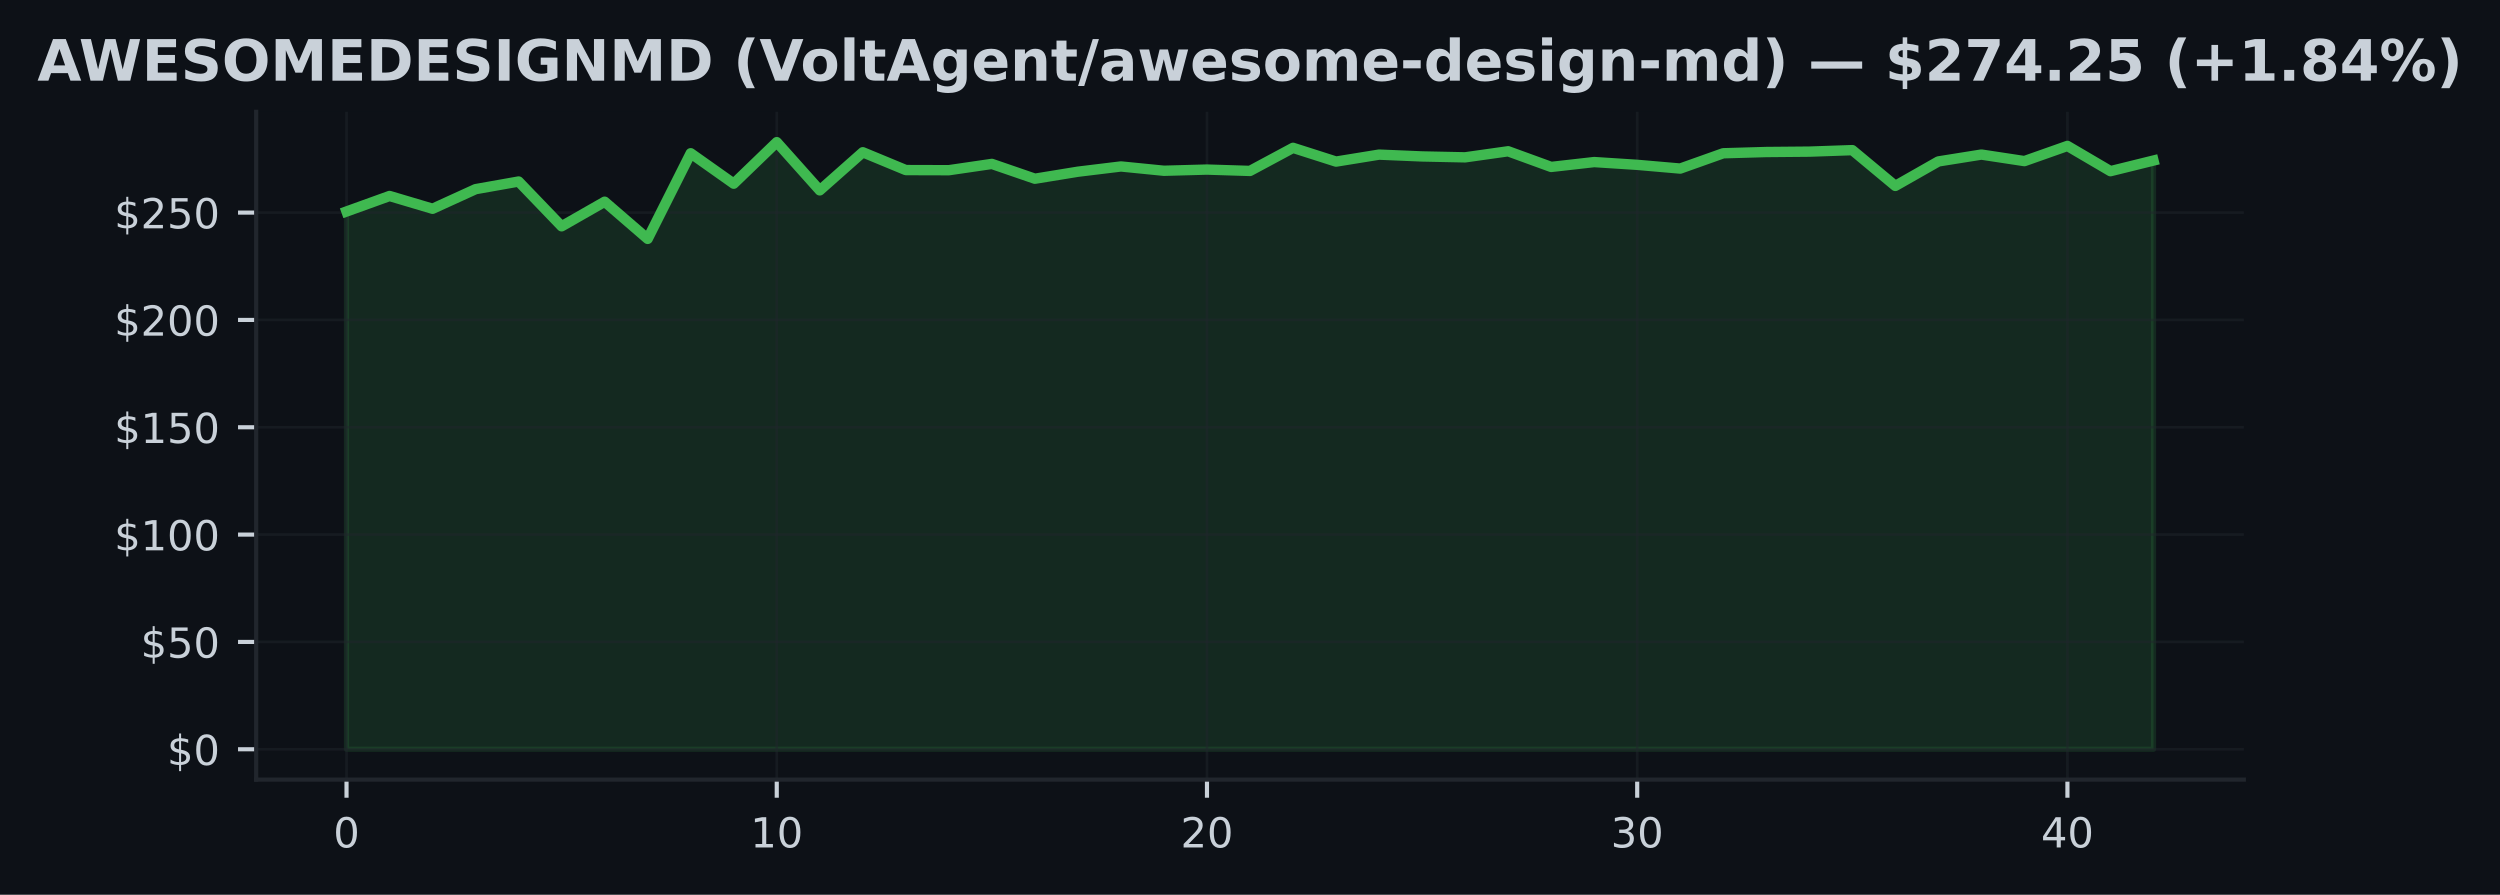
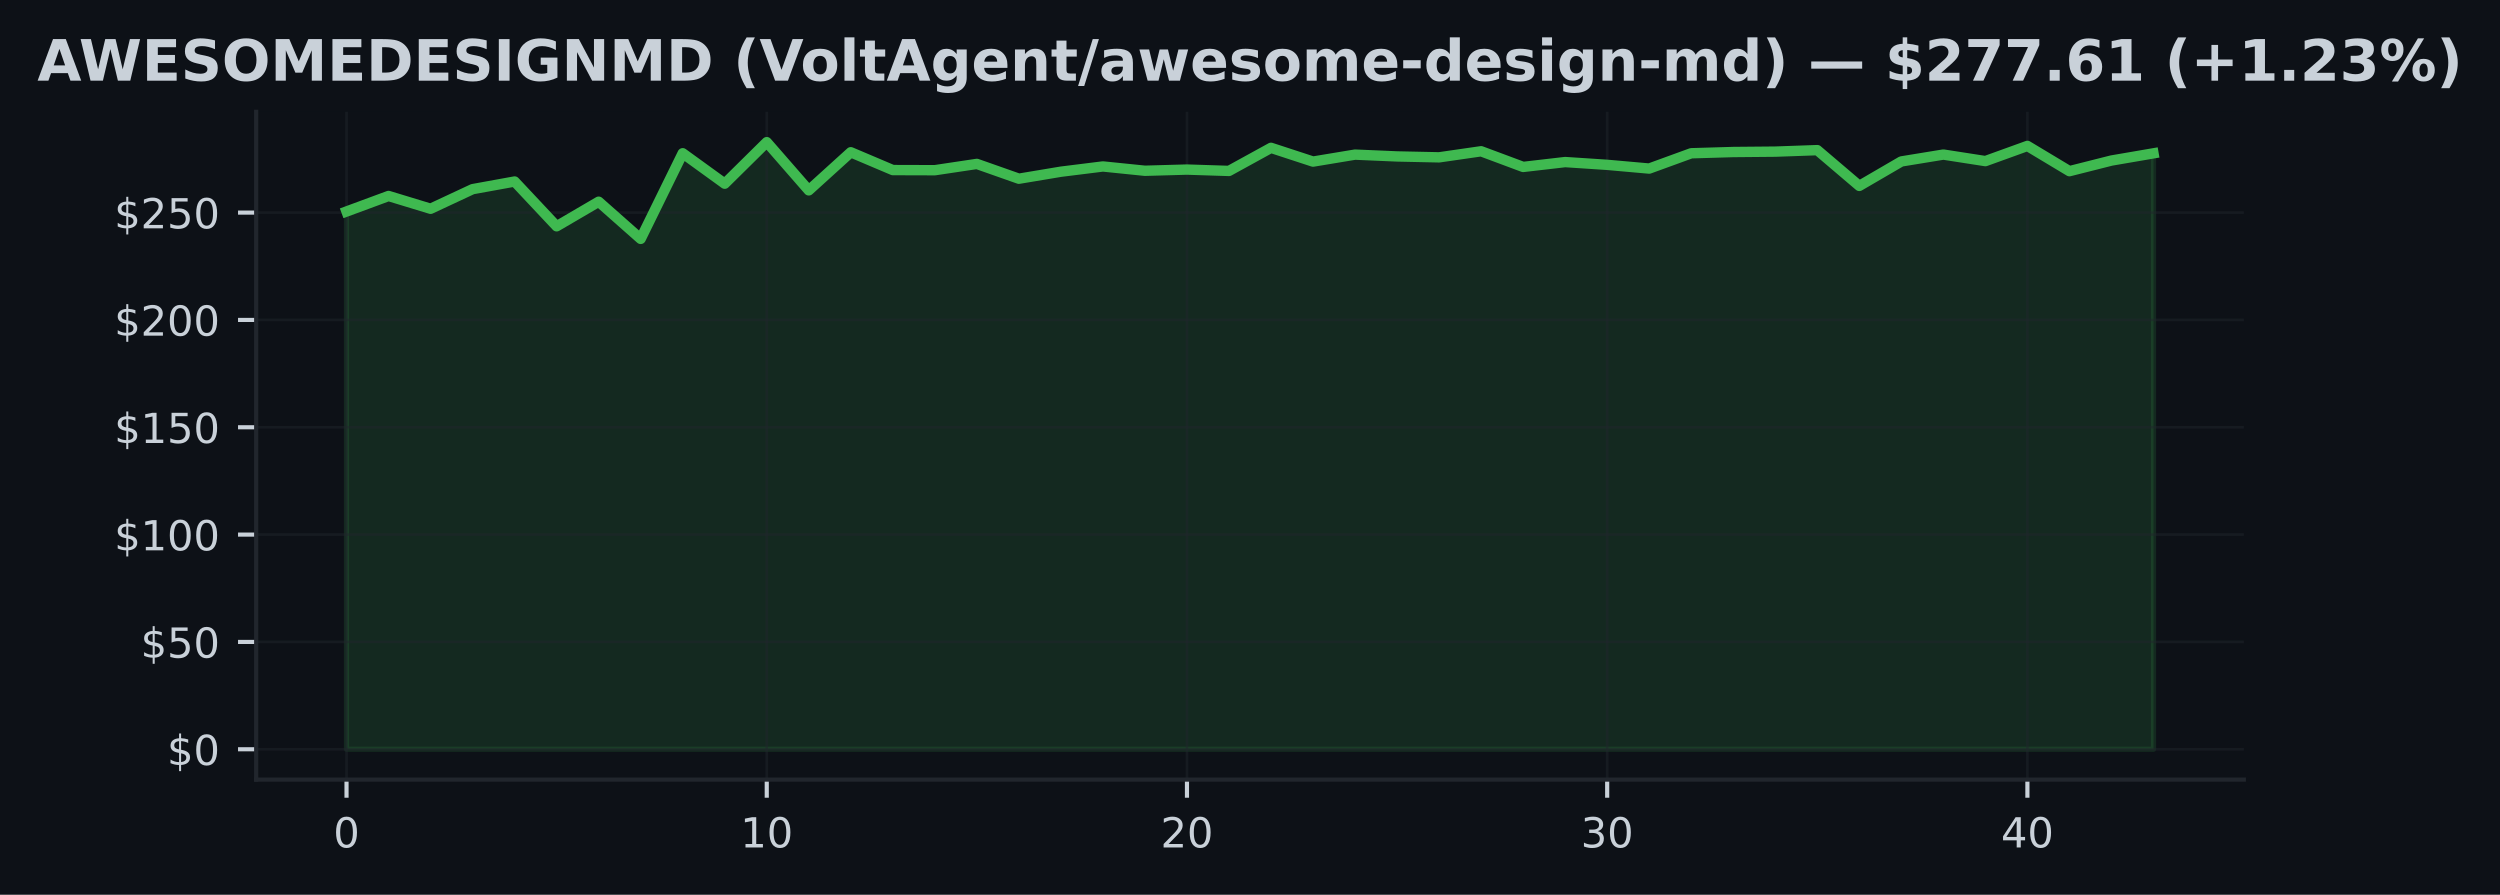
<svg xmlns="http://www.w3.org/2000/svg" xmlns:xlink="http://www.w3.org/1999/xlink" width="482.029pt" height="172.518pt" viewBox="0 0 482.029 172.518" version="1.1">
  <defs>
    <style type="text/css">*{stroke-linejoin: round; stroke-linecap: butt}</style>
  </defs>
  <g id="figure_1">
    <g id="patch_1">
      <path d="M 0 172.518  L 482.029 172.518  L 482.029 0  L 0 0  z " style="fill: #0d1117" />
    </g>
    <g id="axes_1">
      <g id="patch_2">
        <path d="M 49.394 150.318  L 432.634 150.318  L 432.634 21.558  L 49.394 21.558  z " style="fill: #0d1117" />
      </g>
      <g id="FillBetweenPolyCollection_1">
        <defs>
-           <path id="m21c8ff8fdb" d="M 66.814 -28.053  L 66.814 -131.738  L 75.11 -134.731  L 83.405 -132.264  L 91.7 -136.047  L 99.995 -137.521  L 108.291 -128.887  L 116.586 -133.626  L 124.881 -126.461  L 133.176 -142.967  L 141.472 -137.102  L 149.767 -145.107  L 158.062 -135.815  L 166.357 -143.162  L 174.653 -139.727  L 182.948 -139.702  L 191.243 -140.914  L 199.538 -138.059  L 207.834 -139.412  L 216.129 -140.422  L 224.424 -139.594  L 232.719 -139.822  L 241.014 -139.561  L 249.31 -144.015  L 257.605 -141.361  L 265.9 -142.707  L 274.195 -142.355  L 282.491 -142.181  L 290.786 -143.352  L 299.081 -140.331  L 307.376 -141.27  L 315.672 -140.737  L 323.967 -140.016  L 332.262 -142.967  L 340.557 -143.207  L 348.853 -143.282  L 357.148 -143.572  L 365.443 -136.672  L 373.738 -141.39  L 382.034 -142.715  L 390.329 -141.457  L 398.624 -144.383  L 406.919 -139.516  L 415.214 -141.564  L 415.214 -28.053  L 415.214 -28.053  L 406.919 -28.053  L 398.624 -28.053  L 390.329 -28.053  L 382.034 -28.053  L 373.738 -28.053  L 365.443 -28.053  L 357.148 -28.053  L 348.853 -28.053  L 340.557 -28.053  L 332.262 -28.053  L 323.967 -28.053  L 315.672 -28.053  L 307.376 -28.053  L 299.081 -28.053  L 290.786 -28.053  L 282.491 -28.053  L 274.195 -28.053  L 265.9 -28.053  L 257.605 -28.053  L 249.31 -28.053  L 241.014 -28.053  L 232.719 -28.053  L 224.424 -28.053  L 216.129 -28.053  L 207.834 -28.053  L 199.538 -28.053  L 191.243 -28.053  L 182.948 -28.053  L 174.653 -28.053  L 166.357 -28.053  L 158.062 -28.053  L 149.767 -28.053  L 141.472 -28.053  L 133.176 -28.053  L 124.881 -28.053  L 116.586 -28.053  L 108.291 -28.053  L 99.995 -28.053  L 91.7 -28.053  L 83.405 -28.053  L 75.11 -28.053  L 66.814 -28.053  z " style="stroke: #3fb950; stroke-opacity: 0.15" />
+           <path id="m4adcaa0739" d="M 66.814 -28.053  L 66.814 -131.738  L 74.917 -134.731  L 83.019 -132.264  L 91.121 -136.047  L 99.224 -137.521  L 107.326 -128.887  L 115.428 -133.626  L 123.531 -126.461  L 131.633 -142.967  L 139.735 -137.102  L 147.838 -145.107  L 155.94 -135.815  L 164.042 -143.162  L 172.145 -139.727  L 180.247 -139.702  L 188.349 -140.914  L 196.452 -138.059  L 204.554 -139.412  L 212.656 -140.422  L 220.759 -139.594  L 228.861 -139.822  L 236.963 -139.561  L 245.066 -144.015  L 253.168 -141.361  L 261.27 -142.707  L 269.373 -142.355  L 277.475 -142.181  L 285.577 -143.352  L 293.68 -140.331  L 301.782 -141.27  L 309.884 -140.737  L 317.987 -140.016  L 326.089 -142.967  L 334.191 -143.207  L 342.294 -143.282  L 350.396 -143.572  L 358.498 -136.672  L 366.601 -141.39  L 374.703 -142.715  L 382.805 -141.457  L 390.907 -144.383  L 399.01 -139.516  L 407.112 -141.564  L 415.214 -142.955  L 415.214 -28.053  L 415.214 -28.053  L 407.112 -28.053  L 399.01 -28.053  L 390.907 -28.053  L 382.805 -28.053  L 374.703 -28.053  L 366.601 -28.053  L 358.498 -28.053  L 350.396 -28.053  L 342.294 -28.053  L 334.191 -28.053  L 326.089 -28.053  L 317.987 -28.053  L 309.884 -28.053  L 301.782 -28.053  L 293.68 -28.053  L 285.577 -28.053  L 277.475 -28.053  L 269.373 -28.053  L 261.27 -28.053  L 253.168 -28.053  L 245.066 -28.053  L 236.963 -28.053  L 228.861 -28.053  L 220.759 -28.053  L 212.656 -28.053  L 204.554 -28.053  L 196.452 -28.053  L 188.349 -28.053  L 180.247 -28.053  L 172.145 -28.053  L 164.042 -28.053  L 155.94 -28.053  L 147.838 -28.053  L 139.735 -28.053  L 131.633 -28.053  L 123.531 -28.053  L 115.428 -28.053  L 107.326 -28.053  L 99.224 -28.053  L 91.121 -28.053  L 83.019 -28.053  L 74.917 -28.053  L 66.814 -28.053  z " style="stroke: #3fb950; stroke-opacity: 0.15" />
        </defs>
-         <g clip-path="url(#pfcf9cc7744)">
-           <use xlink:href="#m21c8ff8fdb" x="0" y="172.518" style="fill: #3fb950; fill-opacity: 0.15; stroke: #3fb950; stroke-opacity: 0.15" />
+         <g clip-path="url(#p0d3845d102)">
+           <use xlink:href="#m4adcaa0739" x="0" y="172.518" style="fill: #3fb950; fill-opacity: 0.15; stroke: #3fb950; stroke-opacity: 0.15" />
        </g>
      </g>
      <g id="matplotlib.axis_1">
        <g id="xtick_1">
          <g id="line2d_1">
-             <path d="M 66.814 150.318  L 66.814 21.558  " clip-path="url(#pfcf9cc7744)" style="fill: none; stroke: #21262d; stroke-opacity: 0.5; stroke-width: 0.5; stroke-linecap: square" />
+             <path d="M 66.814 150.318  L 66.814 21.558  " clip-path="url(#p0d3845d102)" style="fill: none; stroke: #21262d; stroke-opacity: 0.5; stroke-width: 0.5; stroke-linecap: square" />
          </g>
          <g id="line2d_2">
            <defs>
-               <path id="m45cf14a326" d="M 0 0  L 0 3.5  " style="stroke: #c9d1d9; stroke-width: 0.8" />
+               <path id="mc998309e4f" d="M 0 0  L 0 3.5  " style="stroke: #c9d1d9; stroke-width: 0.8" />
            </defs>
            <g>
-               <use xlink:href="#m45cf14a326" x="66.814" y="150.318" style="fill: #c9d1d9; stroke: #c9d1d9; stroke-width: 0.8" />
+               <use xlink:href="#mc998309e4f" x="66.814" y="150.318" style="fill: #c9d1d9; stroke: #c9d1d9; stroke-width: 0.8" />
            </g>
          </g>
          <g id="text_1">
            <g style="fill: #c9d1d9" transform="translate(64.26945 163.3964) scale(0.08 -0.08)">
              <defs>
                <path id="DejaVuSans-13" d="M 2034 4250  Q 1547 4250 1301 3770  Q 1056 3291 1056 2328  Q 1056 1369 1301 889  Q 1547 409 2034 409  Q 2525 409 2770 889  Q 3016 1369 3016 2328  Q 3016 3291 2770 3770  Q 2525 4250 2034 4250  z M 2034 4750  Q 2819 4750 3233 4129  Q 3647 3509 3647 2328  Q 3647 1150 3233 529  Q 2819 -91 2034 -91  Q 1250 -91 836 529  Q 422 1150 422 2328  Q 422 3509 836 4129  Q 1250 4750 2034 4750  z " transform="scale(0.015625)" />
              </defs>
              <use xlink:href="#DejaVuSans-13" />
            </g>
          </g>
        </g>
        <g id="xtick_2">
          <g id="line2d_3">
-             <path d="M 149.767 150.318  L 149.767 21.558  " clip-path="url(#pfcf9cc7744)" style="fill: none; stroke: #21262d; stroke-opacity: 0.5; stroke-width: 0.5; stroke-linecap: square" />
+             <path d="M 147.838 150.318  L 147.838 21.558  " clip-path="url(#p0d3845d102)" style="fill: none; stroke: #21262d; stroke-opacity: 0.5; stroke-width: 0.5; stroke-linecap: square" />
          </g>
          <g id="line2d_4">
            <g>
-               <use xlink:href="#m45cf14a326" x="149.767" y="150.318" style="fill: #c9d1d9; stroke: #c9d1d9; stroke-width: 0.8" />
+               <use xlink:href="#mc998309e4f" x="147.838" y="150.318" style="fill: #c9d1d9; stroke: #c9d1d9; stroke-width: 0.8" />
            </g>
          </g>
          <g id="text_2">
-             <g style="fill: #c9d1d9" transform="translate(144.6768 163.3964) scale(0.08 -0.08)">
+             <g style="fill: #c9d1d9" transform="translate(142.7477 163.3964) scale(0.08 -0.08)">
              <defs>
                <path id="DejaVuSans-14" d="M 794 531  L 1825 531  L 1825 4091  L 703 3866  L 703 4441  L 1819 4666  L 2450 4666  L 2450 531  L 3481 531  L 3481 0  L 794 0  L 794 531  z " transform="scale(0.015625)" />
              </defs>
              <use xlink:href="#DejaVuSans-14" />
              <use xlink:href="#DejaVuSans-13" transform="translate(63.625 0)" />
            </g>
          </g>
        </g>
        <g id="xtick_3">
          <g id="line2d_5">
-             <path d="M 232.719 150.318  L 232.719 21.558  " clip-path="url(#pfcf9cc7744)" style="fill: none; stroke: #21262d; stroke-opacity: 0.5; stroke-width: 0.5; stroke-linecap: square" />
+             <path d="M 228.861 150.318  L 228.861 21.558  " clip-path="url(#p0d3845d102)" style="fill: none; stroke: #21262d; stroke-opacity: 0.5; stroke-width: 0.5; stroke-linecap: square" />
          </g>
          <g id="line2d_6">
            <g>
-               <use xlink:href="#m45cf14a326" x="232.719" y="150.318" style="fill: #c9d1d9; stroke: #c9d1d9; stroke-width: 0.8" />
+               <use xlink:href="#mc998309e4f" x="228.861" y="150.318" style="fill: #c9d1d9; stroke: #c9d1d9; stroke-width: 0.8" />
            </g>
          </g>
          <g id="text_3">
-             <g style="fill: #c9d1d9" transform="translate(227.6292 163.3964) scale(0.08 -0.08)">
+             <g style="fill: #c9d1d9" transform="translate(223.771 163.3964) scale(0.08 -0.08)">
              <defs>
                <path id="DejaVuSans-15" d="M 1228 531  L 3431 531  L 3431 0  L 469 0  L 469 531  Q 828 903 1448 1529  Q 2069 2156 2228 2338  Q 2531 2678 2651 2914  Q 2772 3150 2772 3378  Q 2772 3750 2511 3984  Q 2250 4219 1831 4219  Q 1534 4219 1204 4116  Q 875 4013 500 3803  L 500 4441  Q 881 4594 1212 4672  Q 1544 4750 1819 4750  Q 2544 4750 2975 4387  Q 3406 4025 3406 3419  Q 3406 3131 3298 2873  Q 3191 2616 2906 2266  Q 2828 2175 2409 1742  Q 1991 1309 1228 531  z " transform="scale(0.015625)" />
              </defs>
              <use xlink:href="#DejaVuSans-15" />
              <use xlink:href="#DejaVuSans-13" transform="translate(63.625 0)" />
            </g>
          </g>
        </g>
        <g id="xtick_4">
          <g id="line2d_7">
-             <path d="M 315.672 150.318  L 315.672 21.558  " clip-path="url(#pfcf9cc7744)" style="fill: none; stroke: #21262d; stroke-opacity: 0.5; stroke-width: 0.5; stroke-linecap: square" />
+             <path d="M 309.884 150.318  L 309.884 21.558  " clip-path="url(#p0d3845d102)" style="fill: none; stroke: #21262d; stroke-opacity: 0.5; stroke-width: 0.5; stroke-linecap: square" />
          </g>
          <g id="line2d_8">
            <g>
-               <use xlink:href="#m45cf14a326" x="315.672" y="150.318" style="fill: #c9d1d9; stroke: #c9d1d9; stroke-width: 0.8" />
+               <use xlink:href="#mc998309e4f" x="309.884" y="150.318" style="fill: #c9d1d9; stroke: #c9d1d9; stroke-width: 0.8" />
            </g>
          </g>
          <g id="text_4">
-             <g style="fill: #c9d1d9" transform="translate(310.5816 163.3964) scale(0.08 -0.08)">
+             <g style="fill: #c9d1d9" transform="translate(304.7942 163.3964) scale(0.08 -0.08)">
              <defs>
                <path id="DejaVuSans-16" d="M 2597 2516  Q 3050 2419 3304 2112  Q 3559 1806 3559 1356  Q 3559 666 3084 287  Q 2609 -91 1734 -91  Q 1441 -91 1130 -33  Q 819 25 488 141  L 488 750  Q 750 597 1062 519  Q 1375 441 1716 441  Q 2309 441 2620 675  Q 2931 909 2931 1356  Q 2931 1769 2642 2001  Q 2353 2234 1838 2234  L 1294 2234  L 1294 2753  L 1863 2753  Q 2328 2753 2575 2939  Q 2822 3125 2822 3475  Q 2822 3834 2567 4026  Q 2313 4219 1838 4219  Q 1578 4219 1281 4162  Q 984 4106 628 3988  L 628 4550  Q 988 4650 1302 4700  Q 1616 4750 1894 4750  Q 2613 4750 3031 4423  Q 3450 4097 3450 3541  Q 3450 3153 3228 2886  Q 3006 2619 2597 2516  z " transform="scale(0.015625)" />
              </defs>
              <use xlink:href="#DejaVuSans-16" />
              <use xlink:href="#DejaVuSans-13" transform="translate(63.625 0)" />
            </g>
          </g>
        </g>
        <g id="xtick_5">
          <g id="line2d_9">
-             <path d="M 398.624 150.318  L 398.624 21.558  " clip-path="url(#pfcf9cc7744)" style="fill: none; stroke: #21262d; stroke-opacity: 0.5; stroke-width: 0.5; stroke-linecap: square" />
+             <path d="M 390.907 150.318  L 390.907 21.558  " clip-path="url(#p0d3845d102)" style="fill: none; stroke: #21262d; stroke-opacity: 0.5; stroke-width: 0.5; stroke-linecap: square" />
          </g>
          <g id="line2d_10">
            <g>
-               <use xlink:href="#m45cf14a326" x="398.624" y="150.318" style="fill: #c9d1d9; stroke: #c9d1d9; stroke-width: 0.8" />
+               <use xlink:href="#mc998309e4f" x="390.907" y="150.318" style="fill: #c9d1d9; stroke: #c9d1d9; stroke-width: 0.8" />
            </g>
          </g>
          <g id="text_5">
-             <g style="fill: #c9d1d9" transform="translate(393.534 163.3964) scale(0.08 -0.08)">
+             <g style="fill: #c9d1d9" transform="translate(385.8175 163.3964) scale(0.08 -0.08)">
              <defs>
                <path id="DejaVuSans-17" d="M 2419 4116  L 825 1625  L 2419 1625  L 2419 4116  z M 2253 4666  L 3047 4666  L 3047 1625  L 3713 1625  L 3713 1100  L 3047 1100  L 3047 0  L 2419 0  L 2419 1100  L 313 1100  L 313 1709  L 2253 4666  z " transform="scale(0.015625)" />
              </defs>
              <use xlink:href="#DejaVuSans-17" />
              <use xlink:href="#DejaVuSans-13" transform="translate(63.625 0)" />
            </g>
          </g>
        </g>
      </g>
      <g id="matplotlib.axis_2">
        <g id="ytick_1">
          <g id="line2d_11">
-             <path d="M 49.394 144.466  L 432.634 144.466  " clip-path="url(#pfcf9cc7744)" style="fill: none; stroke: #21262d; stroke-opacity: 0.5; stroke-width: 0.5; stroke-linecap: square" />
+             <path d="M 49.394 144.466  L 432.634 144.466  " clip-path="url(#p0d3845d102)" style="fill: none; stroke: #21262d; stroke-opacity: 0.5; stroke-width: 0.5; stroke-linecap: square" />
          </g>
          <g id="line2d_12">
            <defs>
-               <path id="md1e58134cf" d="M 0 0  L -3.5 0  " style="stroke: #c9d1d9; stroke-width: 0.8" />
+               <path id="mbd227f4f2b" d="M 0 0  L -3.5 0  " style="stroke: #c9d1d9; stroke-width: 0.8" />
            </defs>
            <g>
-               <use xlink:href="#md1e58134cf" x="49.394" y="144.466" style="fill: #c9d1d9; stroke: #c9d1d9; stroke-width: 0.8" />
+               <use xlink:href="#mbd227f4f2b" x="49.394" y="144.466" style="fill: #c9d1d9; stroke: #c9d1d9; stroke-width: 0.8" />
            </g>
          </g>
          <g id="text_6">
            <g style="fill: #c9d1d9" transform="translate(32.21445 147.5049) scale(0.08 -0.08)">
              <defs>
                <path id="DejaVuSans-7" d="M 2163 -941  L 1850 -941  L 1847 0  Q 1519 6 1191 76  Q 863 147 531 288  L 531 850  Q 850 650 1176 548  Q 1503 447 1850 444  L 1850 1869  Q 1159 1981 845 2250  Q 531 2519 531 2988  Q 531 3497 872 3790  Q 1213 4084 1850 4128  L 1850 4863  L 2163 4863  L 2163 4138  Q 2453 4125 2725 4076  Q 2997 4028 3256 3944  L 3256 3397  Q 2997 3528 2723 3600  Q 2450 3672 2163 3684  L 2163 2350  Q 2872 2241 3206 1959  Q 3541 1678 3541 1191  Q 3541 663 3186 358  Q 2831 53 2163 6  L 2163 -941  z M 1850 2406  L 1850 3688  Q 1488 3647 1297 3481  Q 1106 3316 1106 3041  Q 1106 2772 1282 2622  Q 1459 2472 1850 2406  z M 2163 1806  L 2163 453  Q 2559 506 2761 678  Q 2963 850 2963 1131  Q 2963 1406 2770 1568  Q 2578 1731 2163 1806  z " transform="scale(0.015625)" />
              </defs>
              <use xlink:href="#DejaVuSans-7" />
              <use xlink:href="#DejaVuSans-13" transform="translate(63.625 0)" />
            </g>
          </g>
        </g>
        <g id="ytick_2">
          <g id="line2d_13">
-             <path d="M 49.394 123.771  L 432.634 123.771  " clip-path="url(#pfcf9cc7744)" style="fill: none; stroke: #21262d; stroke-opacity: 0.5; stroke-width: 0.5; stroke-linecap: square" />
+             <path d="M 49.394 123.771  L 432.634 123.771  " clip-path="url(#p0d3845d102)" style="fill: none; stroke: #21262d; stroke-opacity: 0.5; stroke-width: 0.5; stroke-linecap: square" />
          </g>
          <g id="line2d_14">
            <g>
-               <use xlink:href="#md1e58134cf" x="49.394" y="123.771" style="fill: #c9d1d9; stroke: #c9d1d9; stroke-width: 0.8" />
+               <use xlink:href="#mbd227f4f2b" x="49.394" y="123.771" style="fill: #c9d1d9; stroke: #c9d1d9; stroke-width: 0.8" />
            </g>
          </g>
          <g id="text_7">
            <g style="fill: #c9d1d9" transform="translate(27.12445 126.81) scale(0.08 -0.08)">
              <defs>
                <path id="DejaVuSans-18" d="M 691 4666  L 3169 4666  L 3169 4134  L 1269 4134  L 1269 2991  Q 1406 3038 1543 3061  Q 1681 3084 1819 3084  Q 2600 3084 3056 2656  Q 3513 2228 3513 1497  Q 3513 744 3044 326  Q 2575 -91 1722 -91  Q 1428 -91 1123 -41  Q 819 9 494 109  L 494 744  Q 775 591 1075 516  Q 1375 441 1709 441  Q 2250 441 2565 725  Q 2881 1009 2881 1497  Q 2881 1984 2565 2268  Q 2250 2553 1709 2553  Q 1456 2553 1204 2497  Q 953 2441 691 2322  L 691 4666  z " transform="scale(0.015625)" />
              </defs>
              <use xlink:href="#DejaVuSans-7" />
              <use xlink:href="#DejaVuSans-18" transform="translate(63.625 0)" />
              <use xlink:href="#DejaVuSans-13" transform="translate(127.25 0)" />
            </g>
          </g>
        </g>
        <g id="ytick_3">
          <g id="line2d_15">
-             <path d="M 49.394 103.076  L 432.634 103.076  " clip-path="url(#pfcf9cc7744)" style="fill: none; stroke: #21262d; stroke-opacity: 0.5; stroke-width: 0.5; stroke-linecap: square" />
+             <path d="M 49.394 103.076  L 432.634 103.076  " clip-path="url(#p0d3845d102)" style="fill: none; stroke: #21262d; stroke-opacity: 0.5; stroke-width: 0.5; stroke-linecap: square" />
          </g>
          <g id="line2d_16">
            <g>
-               <use xlink:href="#md1e58134cf" x="49.394" y="103.076" style="fill: #c9d1d9; stroke: #c9d1d9; stroke-width: 0.8" />
+               <use xlink:href="#mbd227f4f2b" x="49.394" y="103.076" style="fill: #c9d1d9; stroke: #c9d1d9; stroke-width: 0.8" />
            </g>
          </g>
          <g id="text_8">
            <g style="fill: #c9d1d9" transform="translate(22.03445 106.1151) scale(0.08 -0.08)">
              <use xlink:href="#DejaVuSans-7" />
              <use xlink:href="#DejaVuSans-14" transform="translate(63.625 0)" />
              <use xlink:href="#DejaVuSans-13" transform="translate(127.25 0)" />
              <use xlink:href="#DejaVuSans-13" transform="translate(190.875 0)" />
            </g>
          </g>
        </g>
        <g id="ytick_4">
          <g id="line2d_17">
-             <path d="M 49.394 82.381  L 432.634 82.381  " clip-path="url(#pfcf9cc7744)" style="fill: none; stroke: #21262d; stroke-opacity: 0.5; stroke-width: 0.5; stroke-linecap: square" />
+             <path d="M 49.394 82.381  L 432.634 82.381  " clip-path="url(#p0d3845d102)" style="fill: none; stroke: #21262d; stroke-opacity: 0.5; stroke-width: 0.5; stroke-linecap: square" />
          </g>
          <g id="line2d_18">
            <g>
-               <use xlink:href="#md1e58134cf" x="49.394" y="82.381" style="fill: #c9d1d9; stroke: #c9d1d9; stroke-width: 0.8" />
+               <use xlink:href="#mbd227f4f2b" x="49.394" y="82.381" style="fill: #c9d1d9; stroke: #c9d1d9; stroke-width: 0.8" />
            </g>
          </g>
          <g id="text_9">
            <g style="fill: #c9d1d9" transform="translate(22.03445 85.4202) scale(0.08 -0.08)">
              <use xlink:href="#DejaVuSans-7" />
              <use xlink:href="#DejaVuSans-14" transform="translate(63.625 0)" />
              <use xlink:href="#DejaVuSans-18" transform="translate(127.25 0)" />
              <use xlink:href="#DejaVuSans-13" transform="translate(190.875 0)" />
            </g>
          </g>
        </g>
        <g id="ytick_5">
          <g id="line2d_19">
-             <path d="M 49.394 61.686  L 432.634 61.686  " clip-path="url(#pfcf9cc7744)" style="fill: none; stroke: #21262d; stroke-opacity: 0.5; stroke-width: 0.5; stroke-linecap: square" />
+             <path d="M 49.394 61.686  L 432.634 61.686  " clip-path="url(#p0d3845d102)" style="fill: none; stroke: #21262d; stroke-opacity: 0.5; stroke-width: 0.5; stroke-linecap: square" />
          </g>
          <g id="line2d_20">
            <g>
-               <use xlink:href="#md1e58134cf" x="49.394" y="61.686" style="fill: #c9d1d9; stroke: #c9d1d9; stroke-width: 0.8" />
+               <use xlink:href="#mbd227f4f2b" x="49.394" y="61.686" style="fill: #c9d1d9; stroke: #c9d1d9; stroke-width: 0.8" />
            </g>
          </g>
          <g id="text_10">
            <g style="fill: #c9d1d9" transform="translate(22.03445 64.72529) scale(0.08 -0.08)">
              <use xlink:href="#DejaVuSans-7" />
              <use xlink:href="#DejaVuSans-15" transform="translate(63.625 0)" />
              <use xlink:href="#DejaVuSans-13" transform="translate(127.25 0)" />
              <use xlink:href="#DejaVuSans-13" transform="translate(190.875 0)" />
            </g>
          </g>
        </g>
        <g id="ytick_6">
          <g id="line2d_21">
-             <path d="M 49.394 40.991  L 432.634 40.991  " clip-path="url(#pfcf9cc7744)" style="fill: none; stroke: #21262d; stroke-opacity: 0.5; stroke-width: 0.5; stroke-linecap: square" />
+             <path d="M 49.394 40.991  L 432.634 40.991  " clip-path="url(#p0d3845d102)" style="fill: none; stroke: #21262d; stroke-opacity: 0.5; stroke-width: 0.5; stroke-linecap: square" />
          </g>
          <g id="line2d_22">
            <g>
-               <use xlink:href="#md1e58134cf" x="49.394" y="40.991" style="fill: #c9d1d9; stroke: #c9d1d9; stroke-width: 0.8" />
+               <use xlink:href="#mbd227f4f2b" x="49.394" y="40.991" style="fill: #c9d1d9; stroke: #c9d1d9; stroke-width: 0.8" />
            </g>
          </g>
          <g id="text_11">
            <g style="fill: #c9d1d9" transform="translate(22.03445 44.03038) scale(0.08 -0.08)">
              <use xlink:href="#DejaVuSans-7" />
              <use xlink:href="#DejaVuSans-15" transform="translate(63.625 0)" />
              <use xlink:href="#DejaVuSans-18" transform="translate(127.25 0)" />
              <use xlink:href="#DejaVuSans-13" transform="translate(190.875 0)" />
            </g>
          </g>
        </g>
      </g>
      <g id="line2d_23">
-         <path d="M 66.814 40.78  L 75.11 37.787  L 83.405 40.254  L 91.7 36.471  L 99.995 34.998  L 108.291 43.632  L 116.586 38.893  L 124.881 46.057  L 133.176 29.551  L 141.472 35.416  L 149.767 27.411  L 158.062 36.703  L 166.357 29.356  L 174.653 32.792  L 182.948 32.817  L 191.243 31.604  L 199.538 34.46  L 207.834 33.106  L 216.129 32.096  L 224.424 32.924  L 232.719 32.696  L 241.014 32.957  L 249.31 28.504  L 257.605 31.157  L 265.9 29.812  L 274.195 30.163  L 282.491 30.337  L 290.786 29.166  L 299.081 32.187  L 307.376 31.248  L 315.672 31.782  L 323.967 32.502  L 332.262 29.551  L 340.557 29.311  L 348.853 29.236  L 357.148 28.947  L 365.443 35.846  L 373.738 31.128  L 382.034 29.803  L 390.329 31.062  L 398.624 28.135  L 406.919 33.003  L 415.214 30.954  " clip-path="url(#pfcf9cc7744)" style="fill: none; stroke: #3fb950; stroke-width: 2; stroke-linecap: square" />
+         <path d="M 66.814 40.78  L 74.917 37.787  L 83.019 40.254  L 91.121 36.471  L 99.224 34.998  L 107.326 43.632  L 115.428 38.893  L 123.531 46.057  L 131.633 29.551  L 139.735 35.416  L 147.838 27.411  L 155.94 36.703  L 164.042 29.356  L 172.145 32.792  L 180.247 32.817  L 188.349 31.604  L 196.452 34.46  L 204.554 33.106  L 212.656 32.096  L 220.759 32.924  L 228.861 32.696  L 236.963 32.957  L 245.066 28.504  L 253.168 31.157  L 261.27 29.812  L 269.373 30.163  L 277.475 30.337  L 285.577 29.166  L 293.68 32.187  L 301.782 31.248  L 309.884 31.782  L 317.987 32.502  L 326.089 29.551  L 334.191 29.311  L 342.294 29.236  L 350.396 28.947  L 358.498 35.846  L 366.601 31.128  L 374.703 29.803  L 382.805 31.062  L 390.907 28.135  L 399.01 33.003  L 407.112 30.954  L 415.214 29.563  " clip-path="url(#p0d3845d102)" style="fill: none; stroke: #3fb950; stroke-width: 2; stroke-linecap: square" />
      </g>
      <g id="patch_3">
        <path d="M 49.394 150.318  L 49.394 21.558  " style="fill: none; stroke: #21262d; stroke-width: 0.8; stroke-linejoin: miter; stroke-linecap: square" />
      </g>
      <g id="patch_4">
        <path d="M 49.394 150.318  L 432.634 150.318  " style="fill: none; stroke: #21262d; stroke-width: 0.8; stroke-linejoin: miter; stroke-linecap: square" />
      </g>
      <g id="text_12">
        <g style="fill: #c9d1d9" transform="translate(7.2 15.55828) scale(0.11 -0.11)">
          <defs>
            <path id="DejaVuSans-Bold-24" d="M 3419 850  L 1538 850  L 1241 0  L 31 0  L 1759 4666  L 3194 4666  L 4922 0  L 3713 0  L 3419 850  z M 1838 1716  L 3116 1716  L 2478 3572  L 1838 1716  z " transform="scale(0.015625)" />
            <path id="DejaVuSans-Bold-3a" d="M 191 4666  L 1344 4666  L 2150 1275  L 2950 4666  L 4109 4666  L 4909 1275  L 5716 4666  L 6859 4666  L 5759 0  L 4372 0  L 3525 3547  L 2688 0  L 1300 0  L 191 4666  z " transform="scale(0.015625)" />
            <path id="DejaVuSans-Bold-28" d="M 588 4666  L 3834 4666  L 3834 3756  L 1791 3756  L 1791 2888  L 3713 2888  L 3713 1978  L 1791 1978  L 1791 909  L 3903 909  L 3903 0  L 588 0  L 588 4666  z " transform="scale(0.015625)" />
            <path id="DejaVuSans-Bold-36" d="M 3834 4519  L 3834 3531  Q 3450 3703 3084 3790  Q 2719 3878 2394 3878  Q 1963 3878 1756 3759  Q 1550 3641 1550 3391  Q 1550 3203 1689 3098  Q 1828 2994 2194 2919  L 2706 2816  Q 3484 2659 3812 2340  Q 4141 2022 4141 1434  Q 4141 663 3683 286  Q 3225 -91 2284 -91  Q 1841 -91 1394 -6  Q 947 78 500 244  L 500 1259  Q 947 1022 1364 901  Q 1781 781 2169 781  Q 2563 781 2772 912  Q 2981 1044 2981 1288  Q 2981 1506 2839 1625  Q 2697 1744 2272 1838  L 1806 1941  Q 1106 2091 782 2419  Q 459 2747 459 3303  Q 459 4000 909 4375  Q 1359 4750 2203 4750  Q 2588 4750 2994 4692  Q 3400 4634 3834 4519  z " transform="scale(0.015625)" />
            <path id="DejaVuSans-Bold-32" d="M 2719 3878  Q 2169 3878 1866 3472  Q 1563 3066 1563 2328  Q 1563 1594 1866 1187  Q 2169 781 2719 781  Q 3272 781 3575 1187  Q 3878 1594 3878 2328  Q 3878 3066 3575 3472  Q 3272 3878 2719 3878  z M 2719 4750  Q 3844 4750 4481 4106  Q 5119 3463 5119 2328  Q 5119 1197 4481 553  Q 3844 -91 2719 -91  Q 1597 -91 958 553  Q 319 1197 319 2328  Q 319 3463 958 4106  Q 1597 4750 2719 4750  z " transform="scale(0.015625)" />
            <path id="DejaVuSans-Bold-30" d="M 588 4666  L 2119 4666  L 3181 2169  L 4250 4666  L 5778 4666  L 5778 0  L 4641 0  L 4641 3413  L 3566 897  L 2803 897  L 1728 3413  L 1728 0  L 588 0  L 588 4666  z " transform="scale(0.015625)" />
            <path id="DejaVuSans-Bold-27" d="M 1791 3756  L 1791 909  L 2222 909  Q 2959 909 3348 1275  Q 3738 1641 3738 2338  Q 3738 3031 3350 3393  Q 2963 3756 2222 3756  L 1791 3756  z M 588 4666  L 1856 4666  Q 2919 4666 3439 4514  Q 3959 4363 4331 4000  Q 4659 3684 4818 3271  Q 4978 2859 4978 2338  Q 4978 1809 4818 1395  Q 4659 981 4331 666  Q 3956 303 3431 151  Q 2906 0 1856 0  L 588 0  L 588 4666  z " transform="scale(0.015625)" />
            <path id="DejaVuSans-Bold-2c" d="M 588 4666  L 1791 4666  L 1791 0  L 588 0  L 588 4666  z " transform="scale(0.015625)" />
            <path id="DejaVuSans-Bold-2a" d="M 4781 347  Q 4331 128 3847 18  Q 3363 -91 2847 -91  Q 1681 -91 1000 561  Q 319 1213 319 2328  Q 319 3456 1012 4103  Q 1706 4750 2913 4750  Q 3378 4750 3804 4662  Q 4231 4575 4609 4403  L 4609 3438  Q 4219 3659 3833 3768  Q 3447 3878 3059 3878  Q 2341 3878 1952 3476  Q 1563 3075 1563 2328  Q 1563 1588 1938 1184  Q 2313 781 3003 781  Q 3191 781 3352 804  Q 3513 828 3641 878  L 3641 1784  L 2906 1784  L 2906 2591  L 4781 2591  L 4781 347  z " transform="scale(0.015625)" />
            <path id="DejaVuSans-Bold-31" d="M 588 4666  L 1931 4666  L 3628 1466  L 3628 4666  L 4769 4666  L 4769 0  L 3425 0  L 1728 3200  L 1728 0  L 588 0  L 588 4666  z " transform="scale(0.015625)" />
            <path id="DejaVuSans-Bold-3" transform="scale(0.015625)" />
            <path id="DejaVuSans-Bold-b" d="M 2413 -844  L 1484 -844  Q 1006 -72 778 623  Q 550 1319 550 2003  Q 550 2688 779 3389  Q 1009 4091 1484 4856  L 2413 4856  Q 2013 4116 1813 3408  Q 1613 2700 1613 2009  Q 1613 1319 1811 609  Q 2009 -100 2413 -844  z " transform="scale(0.015625)" />
            <path id="DejaVuSans-Bold-39" d="M 31 4666  L 1241 4666  L 2478 1222  L 3713 4666  L 4922 4666  L 3194 0  L 1759 0  L 31 4666  z " transform="scale(0.015625)" />
            <path id="DejaVuSans-Bold-52" d="M 2203 2784  Q 1831 2784 1636 2517  Q 1441 2250 1441 1747  Q 1441 1244 1636 976  Q 1831 709 2203 709  Q 2569 709 2762 976  Q 2956 1244 2956 1747  Q 2956 2250 2762 2517  Q 2569 2784 2203 2784  z M 2203 3584  Q 3106 3584 3614 3096  Q 4122 2609 4122 1747  Q 4122 884 3614 396  Q 3106 -91 2203 -91  Q 1297 -91 786 396  Q 275 884 275 1747  Q 275 2609 786 3096  Q 1297 3584 2203 3584  z " transform="scale(0.015625)" />
            <path id="DejaVuSans-Bold-4f" d="M 538 4863  L 1656 4863  L 1656 0  L 538 0  L 538 4863  z " transform="scale(0.015625)" />
            <path id="DejaVuSans-Bold-57" d="M 1759 4494  L 1759 3500  L 2913 3500  L 2913 2700  L 1759 2700  L 1759 1216  Q 1759 972 1856 886  Q 1953 800 2241 800  L 2816 800  L 2816 0  L 1856 0  Q 1194 0 917 276  Q 641 553 641 1216  L 641 2700  L 84 2700  L 84 3500  L 641 3500  L 641 4494  L 1759 4494  z " transform="scale(0.015625)" />
            <path id="DejaVuSans-Bold-4a" d="M 2919 594  Q 2688 288 2409 144  Q 2131 0 1766 0  Q 1125 0 706 504  Q 288 1009 288 1791  Q 288 2575 706 3076  Q 1125 3578 1766 3578  Q 2131 3578 2409 3434  Q 2688 3291 2919 2981  L 2919 3500  L 4044 3500  L 4044 353  Q 4044 -491 3511 -936  Q 2978 -1381 1966 -1381  Q 1638 -1381 1331 -1331  Q 1025 -1281 716 -1178  L 716 -306  Q 1009 -475 1290 -558  Q 1572 -641 1856 -641  Q 2406 -641 2662 -400  Q 2919 -159 2919 353  L 2919 594  z M 2181 2772  Q 1834 2772 1640 2515  Q 1447 2259 1447 1791  Q 1447 1309 1634 1061  Q 1822 813 2181 813  Q 2531 813 2725 1069  Q 2919 1325 2919 1791  Q 2919 2259 2725 2515  Q 2531 2772 2181 2772  z " transform="scale(0.015625)" />
            <path id="DejaVuSans-Bold-48" d="M 4031 1759  L 4031 1441  L 1416 1441  Q 1456 1047 1700 850  Q 1944 653 2381 653  Q 2734 653 3104 758  Q 3475 863 3866 1075  L 3866 213  Q 3469 63 3072 -14  Q 2675 -91 2278 -91  Q 1328 -91 801 392  Q 275 875 275 1747  Q 275 2603 792 3093  Q 1309 3584 2216 3584  Q 3041 3584 3536 3087  Q 4031 2591 4031 1759  z M 2881 2131  Q 2881 2450 2695 2645  Q 2509 2841 2209 2841  Q 1884 2841 1681 2658  Q 1478 2475 1428 2131  L 2881 2131  z " transform="scale(0.015625)" />
            <path id="DejaVuSans-Bold-51" d="M 4056 2131  L 4056 0  L 2931 0  L 2931 347  L 2931 1631  Q 2931 2084 2911 2256  Q 2891 2428 2841 2509  Q 2775 2619 2662 2680  Q 2550 2741 2406 2741  Q 2056 2741 1856 2470  Q 1656 2200 1656 1722  L 1656 0  L 538 0  L 538 3500  L 1656 3500  L 1656 2988  Q 1909 3294 2193 3439  Q 2478 3584 2822 3584  Q 3428 3584 3742 3212  Q 4056 2841 4056 2131  z " transform="scale(0.015625)" />
            <path id="DejaVuSans-Bold-12" d="M 1644 4666  L 2338 4666  L 691 -594  L 0 -594  L 1644 4666  z " transform="scale(0.015625)" />
            <path id="DejaVuSans-Bold-44" d="M 2106 1575  Q 1756 1575 1579 1456  Q 1403 1338 1403 1106  Q 1403 894 1545 773  Q 1688 653 1941 653  Q 2256 653 2472 879  Q 2688 1106 2688 1447  L 2688 1575  L 2106 1575  z M 3816 1997  L 3816 0  L 2688 0  L 2688 519  Q 2463 200 2181 54  Q 1900 -91 1497 -91  Q 953 -91 614 226  Q 275 544 275 1050  Q 275 1666 698 1953  Q 1122 2241 2028 2241  L 2688 2241  L 2688 2328  Q 2688 2594 2478 2717  Q 2269 2841 1825 2841  Q 1466 2841 1156 2769  Q 847 2697 581 2553  L 581 3406  Q 941 3494 1303 3539  Q 1666 3584 2028 3584  Q 2975 3584 3395 3211  Q 3816 2838 3816 1997  z " transform="scale(0.015625)" />
            <path id="DejaVuSans-Bold-5a" d="M 225 3500  L 1313 3500  L 1900 1088  L 2491 3500  L 3425 3500  L 4013 1113  L 4603 3500  L 5691 3500  L 4769 0  L 3547 0  L 2956 2406  L 2369 0  L 1147 0  L 225 3500  z " transform="scale(0.015625)" />
            <path id="DejaVuSans-Bold-56" d="M 3272 3391  L 3272 2541  Q 2913 2691 2578 2766  Q 2244 2841 1947 2841  Q 1628 2841 1473 2761  Q 1319 2681 1319 2516  Q 1319 2381 1436 2309  Q 1553 2238 1856 2203  L 2053 2175  Q 2913 2066 3209 1816  Q 3506 1566 3506 1031  Q 3506 472 3093 190  Q 2681 -91 1863 -91  Q 1516 -91 1145 -36  Q 775 19 384 128  L 384 978  Q 719 816 1070 734  Q 1422 653 1784 653  Q 2113 653 2278 743  Q 2444 834 2444 1013  Q 2444 1163 2330 1236  Q 2216 1309 1875 1350  L 1678 1375  Q 931 1469 631 1722  Q 331 1975 331 2491  Q 331 3047 712 3315  Q 1094 3584 1881 3584  Q 2191 3584 2531 3537  Q 2872 3491 3272 3391  z " transform="scale(0.015625)" />
            <path id="DejaVuSans-Bold-50" d="M 3781 2919  Q 3994 3244 4286 3414  Q 4578 3584 4928 3584  Q 5531 3584 5847 3212  Q 6163 2841 6163 2131  L 6163 0  L 5038 0  L 5038 1825  Q 5041 1866 5042 1909  Q 5044 1953 5044 2034  Q 5044 2406 4934 2573  Q 4825 2741 4581 2741  Q 4263 2741 4089 2478  Q 3916 2216 3909 1719  L 3909 0  L 2784 0  L 2784 1825  Q 2784 2406 2684 2573  Q 2584 2741 2328 2741  Q 2006 2741 1831 2477  Q 1656 2213 1656 1722  L 1656 0  L 531 0  L 531 3500  L 1656 3500  L 1656 2988  Q 1863 3284 2130 3434  Q 2397 3584 2719 3584  Q 3081 3584 3359 3409  Q 3638 3234 3781 2919  z " transform="scale(0.015625)" />
            <path id="DejaVuSans-Bold-10" d="M 347 2297  L 2309 2297  L 2309 1388  L 347 1388  L 347 2297  z " transform="scale(0.015625)" />
            <path id="DejaVuSans-Bold-47" d="M 2919 2988  L 2919 4863  L 4044 4863  L 4044 0  L 2919 0  L 2919 506  Q 2688 197 2409 53  Q 2131 -91 1766 -91  Q 1119 -91 703 423  Q 288 938 288 1747  Q 288 2556 703 3070  Q 1119 3584 1766 3584  Q 2128 3584 2408 3439  Q 2688 3294 2919 2988  z M 2181 722  Q 2541 722 2730 984  Q 2919 1247 2919 1747  Q 2919 2247 2730 2509  Q 2541 2772 2181 2772  Q 1825 2772 1636 2509  Q 1447 2247 1447 1747  Q 1447 1247 1636 984  Q 1825 722 2181 722  z " transform="scale(0.015625)" />
            <path id="DejaVuSans-Bold-4c" d="M 538 3500  L 1656 3500  L 1656 0  L 538 0  L 538 3500  z M 538 4863  L 1656 4863  L 1656 3950  L 538 3950  L 538 4863  z " transform="scale(0.015625)" />
            <path id="DejaVuSans-Bold-c" d="M 513 -844  Q 913 -100 1113 609  Q 1313 1319 1313 2009  Q 1313 2700 1113 3408  Q 913 4116 513 4856  L 1441 4856  Q 1916 4091 2145 3389  Q 2375 2688 2375 2003  Q 2375 1319 2147 623  Q 1919 -72 1441 -844  L 513 -844  z " transform="scale(0.015625)" />
            <path id="DejaVuSans-Bold-af6" d="M 344 2156  L 6056 2156  L 6056 1350  L 344 1350  L 344 2156  z " transform="scale(0.015625)" />
            <path id="DejaVuSans-Bold-7" d="M 2484 -941  L 1978 -941  L 1975 0  Q 1584 16 1218 87  Q 853 159 506 288  L 506 1106  Q 866 922 1233 823  Q 1600 725 1978 713  L 1978 1684  L 1875 1703  Q 1128 1834 814 2115  Q 500 2397 500 2925  Q 500 3484 883 3798  Q 1266 4113 1975 4141  L 1978 4863  L 2484 4863  L 2484 4153  Q 2797 4128 3109 4075  Q 3422 4022 3738 3938  L 3738 3144  Q 3425 3275 3112 3348  Q 2800 3422 2484 3438  L 2484 2541  L 2584 2522  Q 3378 2397 3698 2105  Q 4019 1813 4019 1241  Q 4019 666 3637 358  Q 3256 50 2484 6  L 2484 -941  z M 1978 2613  L 1978 3428  Q 1756 3416 1623 3308  Q 1491 3200 1491 3034  Q 1491 2850 1612 2745  Q 1734 2641 1978 2613  z M 2484 1594  L 2484 725  Q 2756 728 2892 831  Q 3028 934 3028 1141  Q 3028 1353 2903 1458  Q 2778 1563 2484 1594  z " transform="scale(0.015625)" />
            <path id="DejaVuSans-Bold-15" d="M 1844 884  L 3897 884  L 3897 0  L 506 0  L 506 884  L 2209 2388  Q 2438 2594 2547 2791  Q 2656 2988 2656 3200  Q 2656 3528 2436 3728  Q 2216 3928 1850 3928  Q 1569 3928 1234 3808  Q 900 3688 519 3450  L 519 4475  Q 925 4609 1322 4679  Q 1719 4750 2100 4750  Q 2938 4750 3402 4381  Q 3866 4013 3866 3353  Q 3866 2972 3669 2642  Q 3472 2313 2841 1759  L 1844 884  z " transform="scale(0.015625)" />
            <path id="DejaVuSans-Bold-1a" d="M 428 4666  L 3944 4666  L 3944 3988  L 2125 0  L 953 0  L 2675 3781  L 428 3781  L 428 4666  z " transform="scale(0.015625)" />
-             <path id="DejaVuSans-Bold-17" d="M 2356 3675  L 1038 1722  L 2356 1722  L 2356 3675  z M 2156 4666  L 3494 4666  L 3494 1722  L 4159 1722  L 4159 850  L 3494 850  L 3494 0  L 2356 0  L 2356 850  L 288 850  L 288 1881  L 2156 4666  z " transform="scale(0.015625)" />
            <path id="DejaVuSans-Bold-11" d="M 653 1209  L 1778 1209  L 1778 0  L 653 0  L 653 1209  z " transform="scale(0.015625)" />
-             <path id="DejaVuSans-Bold-18" d="M 678 4666  L 3669 4666  L 3669 3781  L 1638 3781  L 1638 3059  Q 1775 3097 1914 3117  Q 2053 3138 2203 3138  Q 3056 3138 3531 2711  Q 4006 2284 4006 1522  Q 4006 766 3489 337  Q 2972 -91 2053 -91  Q 1656 -91 1267 -14  Q 878 63 494 219  L 494 1166  Q 875 947 1217 837  Q 1559 728 1863 728  Q 2300 728 2551 942  Q 2803 1156 2803 1522  Q 2803 1891 2551 2103  Q 2300 2316 1863 2316  Q 1603 2316 1309 2248  Q 1016 2181 678 2041  L 678 4666  z " transform="scale(0.015625)" />
+             <path id="DejaVuSans-Bold-19" d="M 2316 2303  Q 2000 2303 1842 2098  Q 1684 1894 1684 1484  Q 1684 1075 1842 870  Q 2000 666 2316 666  Q 2634 666 2792 870  Q 2950 1075 2950 1484  Q 2950 1894 2792 2098  Q 2634 2303 2316 2303  z M 3803 4544  L 3803 3681  Q 3506 3822 3243 3889  Q 2981 3956 2731 3956  Q 2194 3956 1894 3657  Q 1594 3359 1544 2772  Q 1750 2925 1990 3001  Q 2231 3078 2516 3078  Q 3231 3078 3670 2659  Q 4109 2241 4109 1563  Q 4109 813 3618 361  Q 3128 -91 2303 -91  Q 1394 -91 895 523  Q 397 1138 397 2266  Q 397 3422 980 4083  Q 1563 4744 2578 4744  Q 2900 4744 3203 4694  Q 3506 4644 3803 4544  z " transform="scale(0.015625)" />
+             <path id="DejaVuSans-Bold-14" d="M 750 831  L 1813 831  L 1813 3847  L 722 3622  L 722 4441  L 1806 4666  L 2950 4666  L 2950 831  L 4013 831  L 4013 0  L 750 0  L 750 831  z " transform="scale(0.015625)" />
            <path id="DejaVuSans-Bold-e" d="M 3053 4013  L 3053 2375  L 4684 2375  L 4684 1638  L 3053 1638  L 3053 0  L 2309 0  L 2309 1638  L 678 1638  L 678 2375  L 2309 2375  L 2309 4013  L 3053 4013  z " transform="scale(0.015625)" />
-             <path id="DejaVuSans-Bold-14" d="M 750 831  L 1813 831  L 1813 3847  L 722 3622  L 722 4441  L 1806 4666  L 2950 4666  L 2950 831  L 4013 831  L 4013 0  L 750 0  L 750 831  z " transform="scale(0.015625)" />
-             <path id="DejaVuSans-Bold-1b" d="M 2228 2088  Q 1891 2088 1709 1903  Q 1528 1719 1528 1375  Q 1528 1031 1709 848  Q 1891 666 2228 666  Q 2563 666 2741 848  Q 2919 1031 2919 1375  Q 2919 1722 2741 1905  Q 2563 2088 2228 2088  z M 1350 2484  Q 925 2613 709 2878  Q 494 3144 494 3541  Q 494 4131 934 4440  Q 1375 4750 2228 4750  Q 3075 4750 3515 4442  Q 3956 4134 3956 3541  Q 3956 3144 3739 2878  Q 3522 2613 3097 2484  Q 3572 2353 3814 2058  Q 4056 1763 4056 1313  Q 4056 619 3595 264  Q 3134 -91 2228 -91  Q 1319 -91 855 264  Q 391 619 391 1313  Q 391 1763 633 2058  Q 875 2353 1350 2484  z M 1631 3419  Q 1631 3141 1786 2991  Q 1941 2841 2228 2841  Q 2509 2841 2662 2991  Q 2816 3141 2816 3419  Q 2816 3697 2662 3845  Q 2509 3994 2228 3994  Q 1941 3994 1786 3844  Q 1631 3694 1631 3419  z " transform="scale(0.015625)" />
+             <path id="DejaVuSans-Bold-16" d="M 2981 2516  Q 3453 2394 3698 2092  Q 3944 1791 3944 1325  Q 3944 631 3412 270  Q 2881 -91 1863 -91  Q 1503 -91 1142 -33  Q 781 25 428 141  L 428 1069  Q 766 900 1098 814  Q 1431 728 1753 728  Q 2231 728 2486 893  Q 2741 1059 2741 1369  Q 2741 1688 2480 1852  Q 2219 2016 1709 2016  L 1228 2016  L 1228 2791  L 1734 2791  Q 2188 2791 2409 2933  Q 2631 3075 2631 3366  Q 2631 3634 2415 3781  Q 2200 3928 1806 3928  Q 1516 3928 1219 3862  Q 922 3797 628 3669  L 628 4550  Q 984 4650 1334 4700  Q 1684 4750 2022 4750  Q 2931 4750 3382 4451  Q 3834 4153 3834 3553  Q 3834 3144 3618 2883  Q 3403 2622 2981 2516  z " transform="scale(0.015625)" />
            <path id="DejaVuSans-Bold-8" d="M 4959 1925  Q 4738 1925 4616 1733  Q 4494 1541 4494 1184  Q 4494 825 4614 633  Q 4734 441 4959 441  Q 5184 441 5303 633  Q 5422 825 5422 1184  Q 5422 1541 5301 1733  Q 5181 1925 4959 1925  z M 4959 2450  Q 5541 2450 5875 2112  Q 6209 1775 6209 1184  Q 6209 594 5875 251  Q 5541 -91 4959 -91  Q 4378 -91 4042 251  Q 3706 594 3706 1184  Q 3706 1772 4042 2111  Q 4378 2450 4959 2450  z M 2094 -91  L 1403 -91  L 4319 4750  L 5013 4750  L 2094 -91  z M 1453 4750  Q 2034 4750 2367 4411  Q 2700 4072 2700 3481  Q 2700 2891 2367 2550  Q 2034 2209 1453 2209  Q 872 2209 539 2550  Q 206 2891 206 3481  Q 206 4072 539 4411  Q 872 4750 1453 4750  z M 1453 4225  Q 1228 4225 1106 4031  Q 984 3838 984 3481  Q 984 3122 1106 2926  Q 1228 2731 1453 2731  Q 1678 2731 1798 2926  Q 1919 3122 1919 3481  Q 1919 3838 1797 4031  Q 1675 4225 1453 4225  z " transform="scale(0.015625)" />
          </defs>
          <use xlink:href="#DejaVuSans-Bold-24" />
          <use xlink:href="#DejaVuSans-Bold-3a" transform="translate(72.90625 0)" />
          <use xlink:href="#DejaVuSans-Bold-28" transform="translate(183.2031 0)" />
          <use xlink:href="#DejaVuSans-Bold-36" transform="translate(251.5156 0)" />
          <use xlink:href="#DejaVuSans-Bold-32" transform="translate(323.5312 0)" />
          <use xlink:href="#DejaVuSans-Bold-30" transform="translate(408.5469 0)" />
          <use xlink:href="#DejaVuSans-Bold-28" transform="translate(508.0625 0)" />
          <use xlink:href="#DejaVuSans-Bold-27" transform="translate(576.375 0)" />
          <use xlink:href="#DejaVuSans-Bold-28" transform="translate(659.3906 0)" />
          <use xlink:href="#DejaVuSans-Bold-36" transform="translate(727.7031 0)" />
          <use xlink:href="#DejaVuSans-Bold-2c" transform="translate(799.7188 0)" />
          <use xlink:href="#DejaVuSans-Bold-2a" transform="translate(836.9219 0)" />
          <use xlink:href="#DejaVuSans-Bold-31" transform="translate(919 0)" />
          <use xlink:href="#DejaVuSans-Bold-30" transform="translate(1002.688 0)" />
          <use xlink:href="#DejaVuSans-Bold-27" transform="translate(1102.203 0)" />
          <use xlink:href="#DejaVuSans-Bold-3" transform="translate(1185.219 0)" />
          <use xlink:href="#DejaVuSans-Bold-b" transform="translate(1220.031 0)" />
          <use xlink:href="#DejaVuSans-Bold-39" transform="translate(1265.734 0)" />
          <use xlink:href="#DejaVuSans-Bold-52" transform="translate(1337.656 0)" />
          <use xlink:href="#DejaVuSans-Bold-4f" transform="translate(1406.359 0)" />
          <use xlink:href="#DejaVuSans-Bold-57" transform="translate(1440.641 0)" />
          <use xlink:href="#DejaVuSans-Bold-24" transform="translate(1488.438 0)" />
          <use xlink:href="#DejaVuSans-Bold-4a" transform="translate(1565.828 0)" />
          <use xlink:href="#DejaVuSans-Bold-48" transform="translate(1637.406 0)" />
          <use xlink:href="#DejaVuSans-Bold-51" transform="translate(1705.234 0)" />
          <use xlink:href="#DejaVuSans-Bold-57" transform="translate(1776.422 0)" />
          <use xlink:href="#DejaVuSans-Bold-12" transform="translate(1824.219 0)" />
          <use xlink:href="#DejaVuSans-Bold-44" transform="translate(1860.75 0)" />
          <use xlink:href="#DejaVuSans-Bold-5a" transform="translate(1928.234 0)" />
          <use xlink:href="#DejaVuSans-Bold-48" transform="translate(2020.625 0)" />
          <use xlink:href="#DejaVuSans-Bold-56" transform="translate(2088.453 0)" />
          <use xlink:href="#DejaVuSans-Bold-52" transform="translate(2147.969 0)" />
          <use xlink:href="#DejaVuSans-Bold-50" transform="translate(2216.672 0)" />
          <use xlink:href="#DejaVuSans-Bold-48" transform="translate(2320.875 0)" />
          <use xlink:href="#DejaVuSans-Bold-10" transform="translate(2388.703 0)" />
          <use xlink:href="#DejaVuSans-Bold-47" transform="translate(2430.203 0)" />
          <use xlink:href="#DejaVuSans-Bold-48" transform="translate(2501.781 0)" />
          <use xlink:href="#DejaVuSans-Bold-56" transform="translate(2569.609 0)" />
          <use xlink:href="#DejaVuSans-Bold-4c" transform="translate(2629.125 0)" />
          <use xlink:href="#DejaVuSans-Bold-4a" transform="translate(2663.406 0)" />
          <use xlink:href="#DejaVuSans-Bold-51" transform="translate(2734.984 0)" />
          <use xlink:href="#DejaVuSans-Bold-10" transform="translate(2806.172 0)" />
          <use xlink:href="#DejaVuSans-Bold-50" transform="translate(2847.672 0)" />
          <use xlink:href="#DejaVuSans-Bold-47" transform="translate(2951.875 0)" />
          <use xlink:href="#DejaVuSans-Bold-c" transform="translate(3023.453 0)" />
          <use xlink:href="#DejaVuSans-Bold-3" transform="translate(3069.156 0)" />
          <use xlink:href="#DejaVuSans-Bold-af6" transform="translate(3103.969 0)" />
          <use xlink:href="#DejaVuSans-Bold-3" transform="translate(3203.969 0)" />
          <use xlink:href="#DejaVuSans-Bold-7" transform="translate(3238.781 0)" />
          <use xlink:href="#DejaVuSans-Bold-15" transform="translate(3308.359 0)" />
          <use xlink:href="#DejaVuSans-Bold-1a" transform="translate(3377.938 0)" />
-           <use xlink:href="#DejaVuSans-Bold-17" transform="translate(3447.516 0)" />
+           <use xlink:href="#DejaVuSans-Bold-1a" transform="translate(3447.516 0)" />
          <use xlink:href="#DejaVuSans-Bold-11" transform="translate(3517.094 0)" />
-           <use xlink:href="#DejaVuSans-Bold-15" transform="translate(3555.078 0)" />
-           <use xlink:href="#DejaVuSans-Bold-18" transform="translate(3624.656 0)" />
+           <use xlink:href="#DejaVuSans-Bold-19" transform="translate(3555.078 0)" />
+           <use xlink:href="#DejaVuSans-Bold-14" transform="translate(3624.656 0)" />
          <use xlink:href="#DejaVuSans-Bold-3" transform="translate(3694.234 0)" />
          <use xlink:href="#DejaVuSans-Bold-b" transform="translate(3729.047 0)" />
          <use xlink:href="#DejaVuSans-Bold-e" transform="translate(3774.75 0)" />
          <use xlink:href="#DejaVuSans-Bold-14" transform="translate(3858.547 0)" />
          <use xlink:href="#DejaVuSans-Bold-11" transform="translate(3928.125 0)" />
-           <use xlink:href="#DejaVuSans-Bold-1b" transform="translate(3966.109 0)" />
-           <use xlink:href="#DejaVuSans-Bold-17" transform="translate(4035.688 0)" />
+           <use xlink:href="#DejaVuSans-Bold-15" transform="translate(3966.109 0)" />
+           <use xlink:href="#DejaVuSans-Bold-16" transform="translate(4035.688 0)" />
          <use xlink:href="#DejaVuSans-Bold-8" transform="translate(4105.266 0)" />
          <use xlink:href="#DejaVuSans-Bold-c" transform="translate(4205.469 0)" />
        </g>
      </g>
    </g>
  </g>
  <defs>
-     <clipPath id="pfcf9cc7744">
+     <clipPath id="p0d3845d102">
      <rect x="49.394" y="21.558" width="383.24" height="128.76" />
    </clipPath>
  </defs>
</svg>
